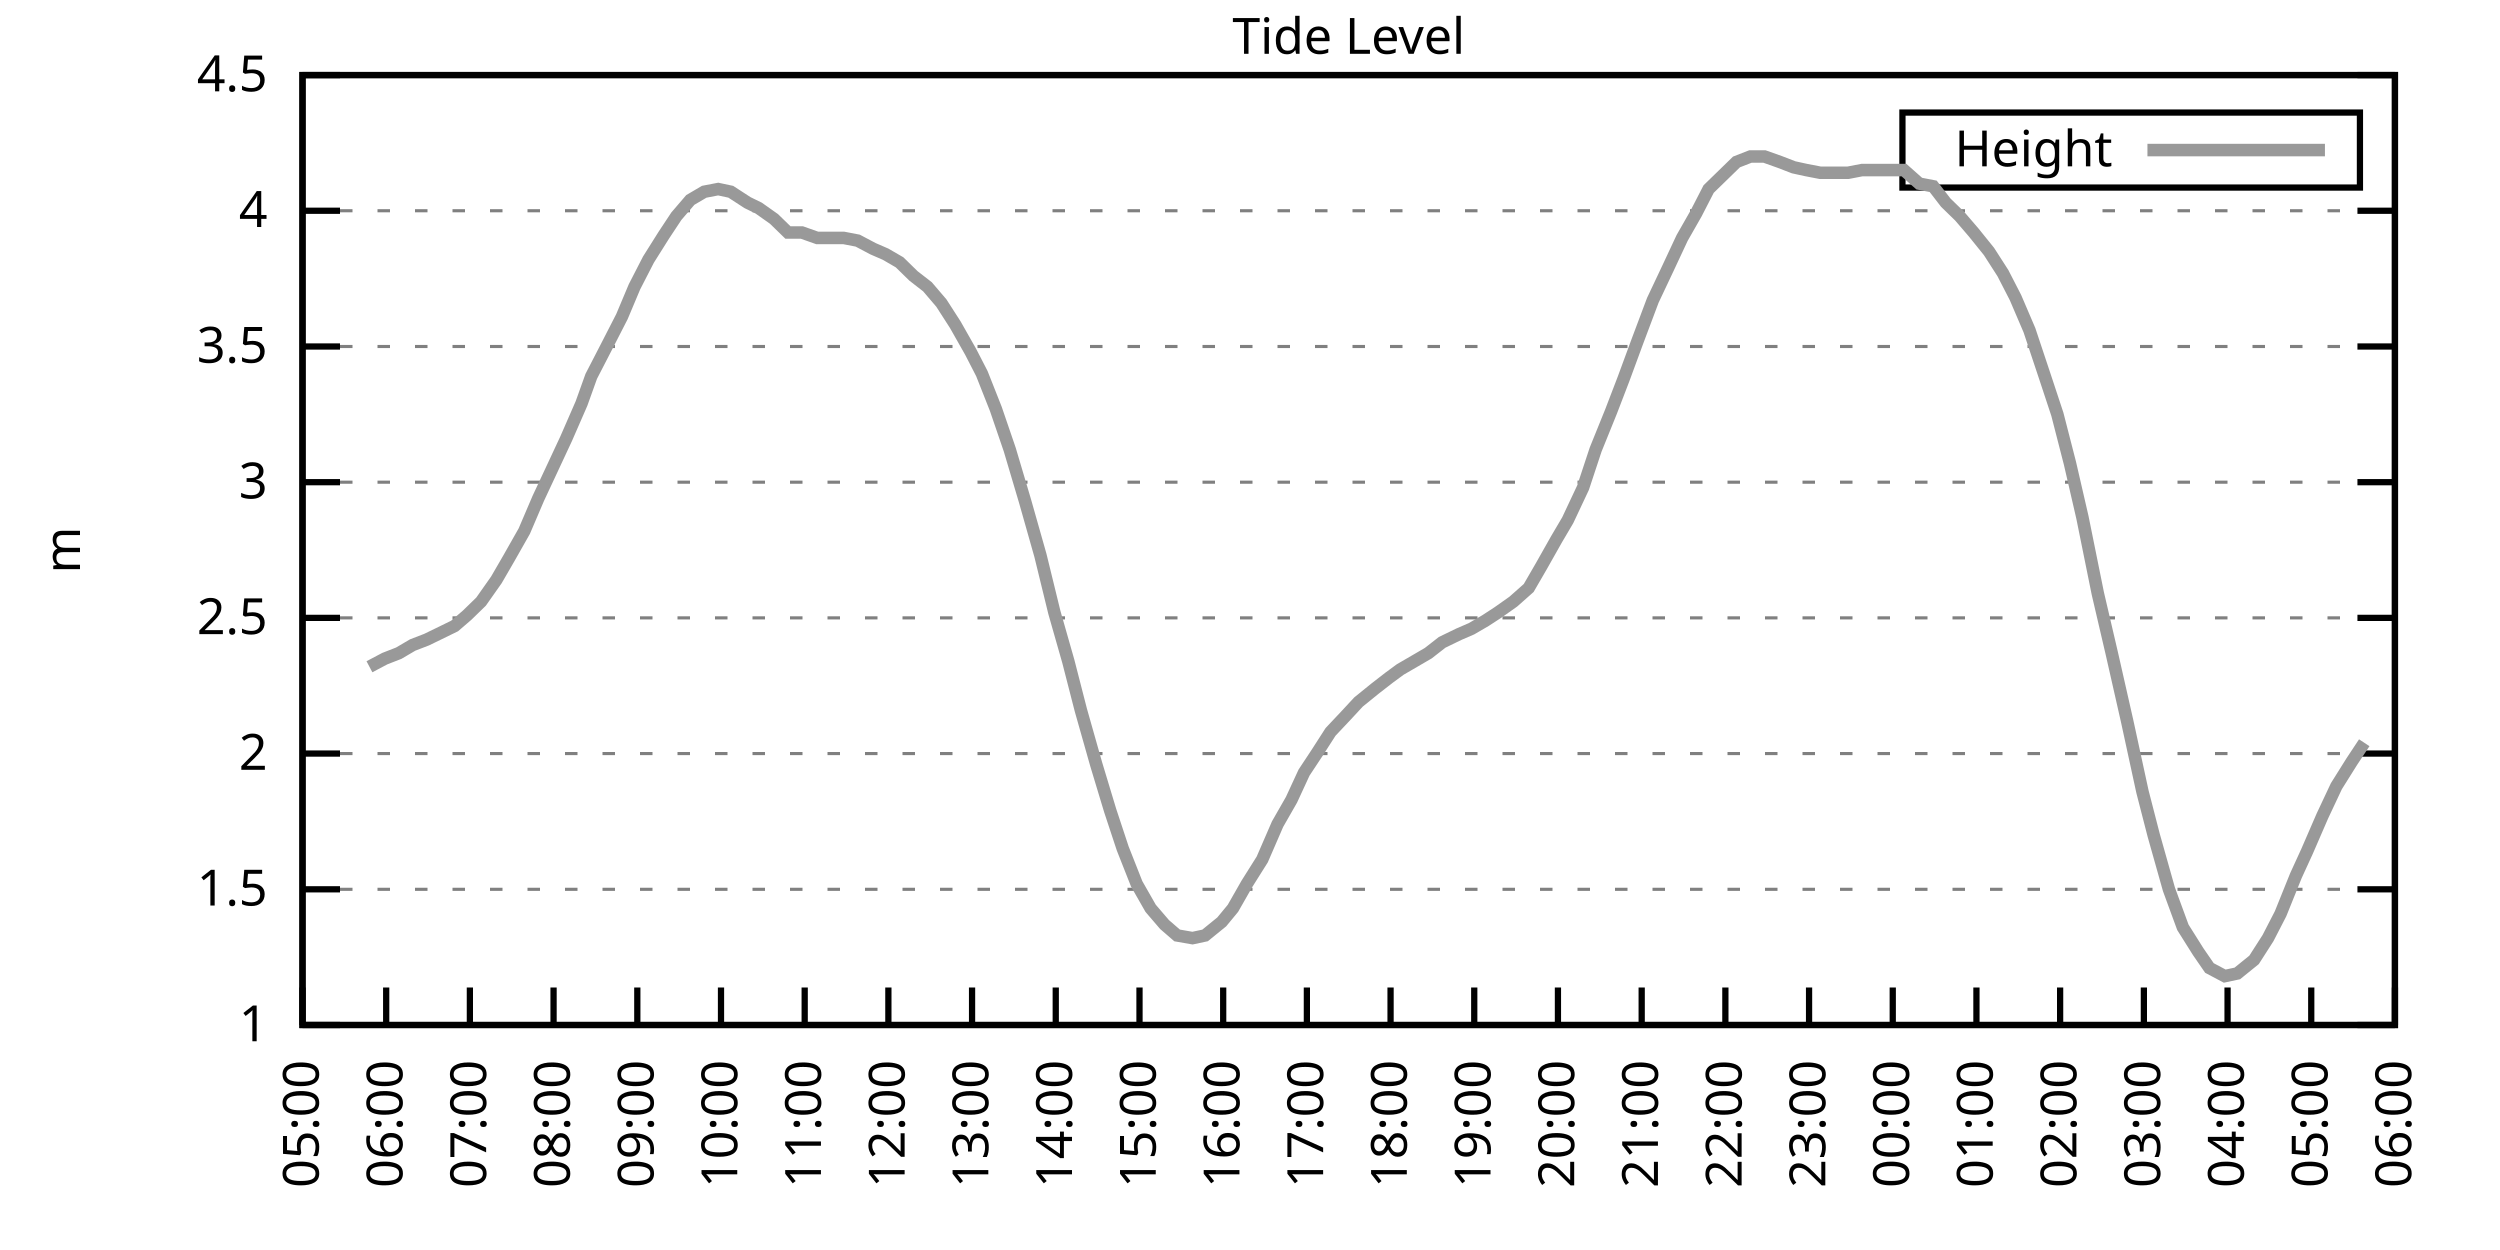
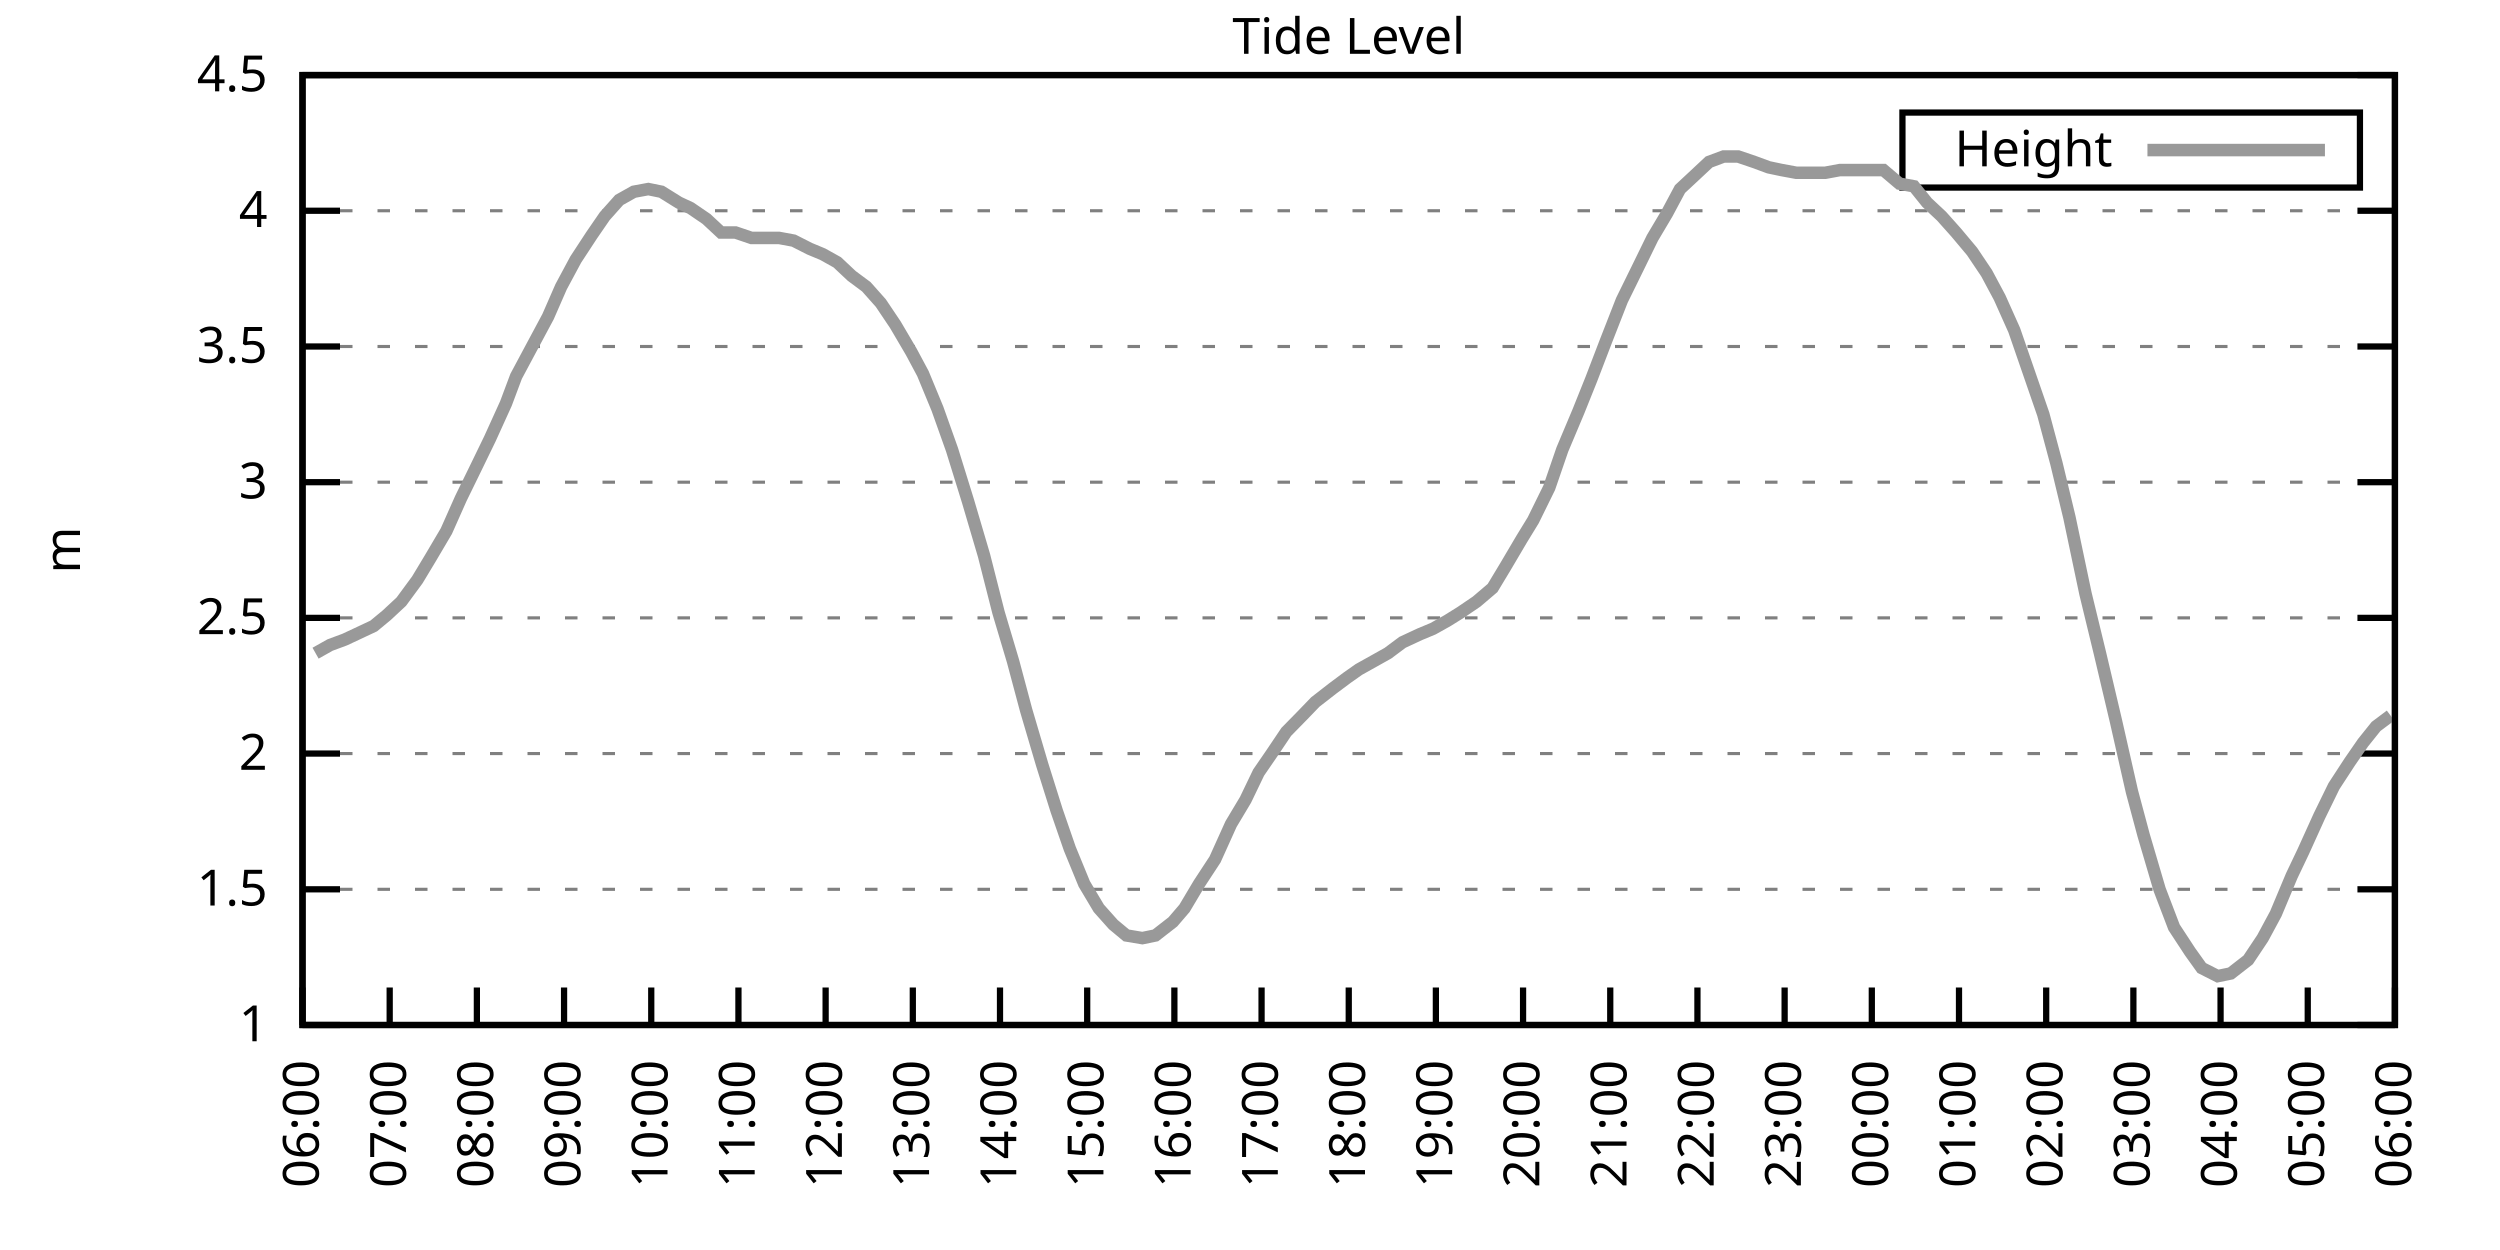
<svg xmlns="http://www.w3.org/2000/svg" xmlns:xlink="http://www.w3.org/1999/xlink" width="400" height="200" viewBox="0 0 400 200">
  <g id="gnuplot_canvas">
    <rect x="0" y="0" width="400" height="200" fill="none" />
    <defs>
      <circle id="gpDot" r="0.5" stroke-width="0.5" stroke="currentColor" />
      <path id="gpPt0" stroke-width="0.333" stroke="currentColor" d="M-1,0 h2 M0,-1 v2" />
      <path id="gpPt1" stroke-width="0.333" stroke="currentColor" d="M-1,-1 L1,1 M1,-1 L-1,1" />
      <path id="gpPt2" stroke-width="0.333" stroke="currentColor" d="M-1,0 L1,0 M0,-1 L0,1 M-1,-1 L1,1 M-1,1 L1,-1" />
      <rect id="gpPt3" stroke-width="0.333" stroke="currentColor" x="-1" y="-1" width="2" height="2" />
      <rect id="gpPt4" stroke-width="0.333" stroke="currentColor" fill="currentColor" x="-1" y="-1" width="2" height="2" />
      <circle id="gpPt5" stroke-width="0.333" stroke="currentColor" cx="0" cy="0" r="1" />
      <use xlink:href="#gpPt5" id="gpPt6" fill="currentColor" stroke="none" />
      <path id="gpPt7" stroke-width="0.333" stroke="currentColor" d="M0,-1.33 L-1.33,0.67 L1.33,0.67 z" />
      <use xlink:href="#gpPt7" id="gpPt8" fill="currentColor" stroke="none" />
      <use xlink:href="#gpPt7" id="gpPt9" stroke="currentColor" transform="rotate(180)" />
      <use xlink:href="#gpPt9" id="gpPt10" fill="currentColor" stroke="none" />
      <use xlink:href="#gpPt3" id="gpPt11" stroke="currentColor" transform="rotate(45)" />
      <use xlink:href="#gpPt11" id="gpPt12" fill="currentColor" stroke="none" />
      <path id="gpPt13" stroke-width="0.333" stroke="currentColor" d="M0,1.330 L1.265,0.411 L0.782,-1.067 L-0.782,-1.076 L-1.265,0.411 z" />
      <use xlink:href="#gpPt13" id="gpPt14" fill="currentColor" stroke="none" />
      <filter id="textbox" filterUnits="objectBoundingBox" x="0" y="0" height="1" width="1">
        <feFlood flood-color="white" flood-opacity="1" result="bgnd" />
        <feComposite in="SourceGraphic" in2="bgnd" operator="atop" />
      </filter>
      <filter id="greybox" filterUnits="objectBoundingBox" x="0" y="0" height="1" width="1">
        <feFlood flood-color="lightgrey" flood-opacity="1" result="grey" />
        <feComposite in="SourceGraphic" in2="grey" operator="atop" />
      </filter>
    </defs>
    <g fill="none" color="white" stroke="currentColor" stroke-width="1.00" stroke-linecap="butt" stroke-linejoin="miter">
</g>
    <g fill="none" color="black" stroke="currentColor" stroke-width="1.00" stroke-linecap="butt" stroke-linejoin="miter">
      <g stroke="none" shape-rendering="crispEdges">
        <polygon fill="rgb(255, 255, 255)" points="48.40,164.00 383.18,164.00 383.18,12.02 48.40,12.02 " />
      </g>
    </g>
    <g fill="none" color="black" stroke="currentColor" stroke-width="1.00" stroke-linecap="butt" stroke-linejoin="miter">
</g>
    <g fill="none" color="black" stroke="black" stroke-width="0.50" stroke-linecap="butt" stroke-linejoin="miter">
</g>
    <g fill="none" color="gray" stroke="currentColor" stroke-width="0.50" stroke-linecap="butt" stroke-linejoin="miter">
      <path stroke="gray" stroke-dasharray="2,4" class="gridline" d="M48.40,164.00 L383.19,164.00  " />
    </g>
    <g fill="none" color="gray" stroke="gray" stroke-width="1.00" stroke-linecap="butt" stroke-linejoin="miter">
</g>
    <g fill="none" color="black" stroke="currentColor" stroke-width="1.00" stroke-linecap="butt" stroke-linejoin="miter">
      <path stroke="black" d="M48.40,164.00 L54.40,164.00 M383.19,164.00 L377.19,164.00  " />
      <g transform="translate(42.80,166.60)" stroke="none" fill="black" font-family="Sans" font-size="8.00" text-anchor="end">
        <text>
          <tspan font-family="Sans"> 1</tspan>
        </text>
      </g>
    </g>
    <g fill="none" color="black" stroke="currentColor" stroke-width="1.00" stroke-linecap="butt" stroke-linejoin="miter">
</g>
    <g fill="none" color="black" stroke="black" stroke-width="0.50" stroke-linecap="butt" stroke-linejoin="miter">
</g>
    <g fill="none" color="gray" stroke="currentColor" stroke-width="0.50" stroke-linecap="butt" stroke-linejoin="miter">
      <path stroke="gray" stroke-dasharray="2,4" class="gridline" d="M48.40,142.29 L383.19,142.29  " />
    </g>
    <g fill="none" color="gray" stroke="gray" stroke-width="1.00" stroke-linecap="butt" stroke-linejoin="miter">
</g>
    <g fill="none" color="black" stroke="currentColor" stroke-width="1.00" stroke-linecap="butt" stroke-linejoin="miter">
      <path stroke="black" d="M48.40,142.29 L54.40,142.29 M383.19,142.29 L377.19,142.29  " />
      <g transform="translate(42.80,144.89)" stroke="none" fill="black" font-family="Sans" font-size="8.00" text-anchor="end">
        <text>
          <tspan font-family="Sans"> 1.5</tspan>
        </text>
      </g>
    </g>
    <g fill="none" color="black" stroke="currentColor" stroke-width="1.00" stroke-linecap="butt" stroke-linejoin="miter">
</g>
    <g fill="none" color="black" stroke="black" stroke-width="0.50" stroke-linecap="butt" stroke-linejoin="miter">
</g>
    <g fill="none" color="gray" stroke="currentColor" stroke-width="0.50" stroke-linecap="butt" stroke-linejoin="miter">
      <path stroke="gray" stroke-dasharray="2,4" class="gridline" d="M48.40,120.57 L383.19,120.57  " />
    </g>
    <g fill="none" color="gray" stroke="gray" stroke-width="1.00" stroke-linecap="butt" stroke-linejoin="miter">
</g>
    <g fill="none" color="black" stroke="currentColor" stroke-width="1.00" stroke-linecap="butt" stroke-linejoin="miter">
      <path stroke="black" d="M48.40,120.57 L54.40,120.57 M383.19,120.57 L377.19,120.57  " />
      <g transform="translate(42.80,123.17)" stroke="none" fill="black" font-family="Sans" font-size="8.00" text-anchor="end">
        <text>
          <tspan font-family="Sans"> 2</tspan>
        </text>
      </g>
    </g>
    <g fill="none" color="black" stroke="currentColor" stroke-width="1.00" stroke-linecap="butt" stroke-linejoin="miter">
</g>
    <g fill="none" color="black" stroke="black" stroke-width="0.50" stroke-linecap="butt" stroke-linejoin="miter">
</g>
    <g fill="none" color="gray" stroke="currentColor" stroke-width="0.50" stroke-linecap="butt" stroke-linejoin="miter">
      <path stroke="gray" stroke-dasharray="2,4" class="gridline" d="M48.40,98.86 L383.19,98.86  " />
    </g>
    <g fill="none" color="gray" stroke="gray" stroke-width="1.00" stroke-linecap="butt" stroke-linejoin="miter">
</g>
    <g fill="none" color="black" stroke="currentColor" stroke-width="1.00" stroke-linecap="butt" stroke-linejoin="miter">
      <path stroke="black" d="M48.40,98.86 L54.40,98.86 M383.19,98.86 L377.19,98.86  " />
      <g transform="translate(42.80,101.46)" stroke="none" fill="black" font-family="Sans" font-size="8.00" text-anchor="end">
        <text>
          <tspan font-family="Sans"> 2.5</tspan>
        </text>
      </g>
    </g>
    <g fill="none" color="black" stroke="currentColor" stroke-width="1.00" stroke-linecap="butt" stroke-linejoin="miter">
</g>
    <g fill="none" color="black" stroke="black" stroke-width="0.50" stroke-linecap="butt" stroke-linejoin="miter">
</g>
    <g fill="none" color="gray" stroke="currentColor" stroke-width="0.50" stroke-linecap="butt" stroke-linejoin="miter">
      <path stroke="gray" stroke-dasharray="2,4" class="gridline" d="M48.40,77.15 L383.19,77.15  " />
    </g>
    <g fill="none" color="gray" stroke="gray" stroke-width="1.00" stroke-linecap="butt" stroke-linejoin="miter">
</g>
    <g fill="none" color="black" stroke="currentColor" stroke-width="1.00" stroke-linecap="butt" stroke-linejoin="miter">
      <path stroke="black" d="M48.40,77.15 L54.40,77.15 M383.19,77.15 L377.19,77.15  " />
      <g transform="translate(42.80,79.75)" stroke="none" fill="black" font-family="Sans" font-size="8.00" text-anchor="end">
        <text>
          <tspan font-family="Sans"> 3</tspan>
        </text>
      </g>
    </g>
    <g fill="none" color="black" stroke="currentColor" stroke-width="1.00" stroke-linecap="butt" stroke-linejoin="miter">
</g>
    <g fill="none" color="black" stroke="black" stroke-width="0.50" stroke-linecap="butt" stroke-linejoin="miter">
</g>
    <g fill="none" color="gray" stroke="currentColor" stroke-width="0.50" stroke-linecap="butt" stroke-linejoin="miter">
      <path stroke="gray" stroke-dasharray="2,4" class="gridline" d="M48.40,55.44 L383.19,55.44  " />
    </g>
    <g fill="none" color="gray" stroke="gray" stroke-width="1.00" stroke-linecap="butt" stroke-linejoin="miter">
</g>
    <g fill="none" color="black" stroke="currentColor" stroke-width="1.00" stroke-linecap="butt" stroke-linejoin="miter">
      <path stroke="black" d="M48.40,55.44 L54.40,55.44 M383.19,55.44 L377.19,55.44  " />
      <g transform="translate(42.80,58.04)" stroke="none" fill="black" font-family="Sans" font-size="8.00" text-anchor="end">
        <text>
          <tspan font-family="Sans"> 3.5</tspan>
        </text>
      </g>
    </g>
    <g fill="none" color="black" stroke="currentColor" stroke-width="1.00" stroke-linecap="butt" stroke-linejoin="miter">
</g>
    <g fill="none" color="black" stroke="black" stroke-width="0.50" stroke-linecap="butt" stroke-linejoin="miter">
</g>
    <g fill="none" color="gray" stroke="currentColor" stroke-width="0.50" stroke-linecap="butt" stroke-linejoin="miter">
      <path stroke="gray" stroke-dasharray="2,4" class="gridline" d="M48.40,33.72 L383.19,33.72  " />
    </g>
    <g fill="none" color="gray" stroke="gray" stroke-width="1.00" stroke-linecap="butt" stroke-linejoin="miter">
</g>
    <g fill="none" color="black" stroke="currentColor" stroke-width="1.00" stroke-linecap="butt" stroke-linejoin="miter">
      <path stroke="black" d="M48.40,33.72 L54.40,33.72 M383.19,33.72 L377.19,33.72  " />
      <g transform="translate(42.80,36.32)" stroke="none" fill="black" font-family="Sans" font-size="8.00" text-anchor="end">
        <text>
          <tspan font-family="Sans"> 4</tspan>
        </text>
      </g>
    </g>
    <g fill="none" color="black" stroke="currentColor" stroke-width="1.00" stroke-linecap="butt" stroke-linejoin="miter">
</g>
    <g fill="none" color="black" stroke="black" stroke-width="0.50" stroke-linecap="butt" stroke-linejoin="miter">
</g>
    <g fill="none" color="gray" stroke="currentColor" stroke-width="0.50" stroke-linecap="butt" stroke-linejoin="miter">
      <path stroke="gray" stroke-dasharray="2,4" class="gridline" d="M48.40,12.01 L383.19,12.01  " />
    </g>
    <g fill="none" color="gray" stroke="gray" stroke-width="1.00" stroke-linecap="butt" stroke-linejoin="miter">
</g>
    <g fill="none" color="black" stroke="currentColor" stroke-width="1.00" stroke-linecap="butt" stroke-linejoin="miter">
      <path stroke="black" d="M48.40,12.01 L54.40,12.01 M383.19,12.01 L377.19,12.01  " />
      <g transform="translate(42.80,14.61)" stroke="none" fill="black" font-family="Sans" font-size="8.00" text-anchor="end">
        <text>
          <tspan font-family="Sans"> 4.5</tspan>
        </text>
      </g>
    </g>
    <g fill="none" color="black" stroke="currentColor" stroke-width="1.00" stroke-linecap="butt" stroke-linejoin="miter">
      <path stroke="black" d="M48.40,164.00 L48.40,158.00  " />
      <g transform="translate(51.00,169.60) rotate(270.00)" stroke="none" fill="black" font-family="Sans" font-size="8.00" text-anchor="end">
        <text>
-           <tspan font-family="Sans">05:00</tspan>
-         </text>
-       </g>
-     </g>
-     <g fill="none" color="black" stroke="currentColor" stroke-width="1.00" stroke-linecap="butt" stroke-linejoin="miter">
-       <path stroke="black" d="M61.79,164.00 L61.79,158.00  " />
-       <g transform="translate(64.39,169.60) rotate(270.00)" stroke="none" fill="black" font-family="Sans" font-size="8.00" text-anchor="end">
-         <text>
          <tspan font-family="Sans">06:00</tspan>
        </text>
      </g>
    </g>
    <g fill="none" color="black" stroke="currentColor" stroke-width="1.00" stroke-linecap="butt" stroke-linejoin="miter">
-       <path stroke="black" d="M75.18,164.00 L75.18,158.00  " />
-       <g transform="translate(77.78,169.60) rotate(270.00)" stroke="none" fill="black" font-family="Sans" font-size="8.00" text-anchor="end">
+       <path stroke="black" d="M62.35,164.00 L62.35,158.00  " />
+       <g transform="translate(64.95,169.60) rotate(270.00)" stroke="none" fill="black" font-family="Sans" font-size="8.00" text-anchor="end">
        <text>
          <tspan font-family="Sans">07:00</tspan>
        </text>
      </g>
    </g>
    <g fill="none" color="black" stroke="currentColor" stroke-width="1.00" stroke-linecap="butt" stroke-linejoin="miter">
-       <path stroke="black" d="M88.57,164.00 L88.57,158.00  " />
-       <g transform="translate(91.17,169.60) rotate(270.00)" stroke="none" fill="black" font-family="Sans" font-size="8.00" text-anchor="end">
+       <path stroke="black" d="M76.30,164.00 L76.30,158.00  " />
+       <g transform="translate(78.90,169.60) rotate(270.00)" stroke="none" fill="black" font-family="Sans" font-size="8.00" text-anchor="end">
        <text>
          <tspan font-family="Sans">08:00</tspan>
        </text>
      </g>
    </g>
    <g fill="none" color="black" stroke="currentColor" stroke-width="1.00" stroke-linecap="butt" stroke-linejoin="miter">
-       <path stroke="black" d="M101.97,164.00 L101.97,158.00  " />
-       <g transform="translate(104.57,169.60) rotate(270.00)" stroke="none" fill="black" font-family="Sans" font-size="8.00" text-anchor="end">
+       <path stroke="black" d="M90.25,164.00 L90.25,158.00  " />
+       <g transform="translate(92.85,169.60) rotate(270.00)" stroke="none" fill="black" font-family="Sans" font-size="8.00" text-anchor="end">
        <text>
          <tspan font-family="Sans">09:00</tspan>
        </text>
      </g>
    </g>
    <g fill="none" color="black" stroke="currentColor" stroke-width="1.00" stroke-linecap="butt" stroke-linejoin="miter">
-       <path stroke="black" d="M115.36,164.00 L115.36,158.00  " />
-       <g transform="translate(117.96,169.60) rotate(270.00)" stroke="none" fill="black" font-family="Sans" font-size="8.00" text-anchor="end">
+       <path stroke="black" d="M104.20,164.00 L104.20,158.00  " />
+       <g transform="translate(106.80,169.60) rotate(270.00)" stroke="none" fill="black" font-family="Sans" font-size="8.00" text-anchor="end">
        <text>
          <tspan font-family="Sans">10:00</tspan>
        </text>
      </g>
    </g>
    <g fill="none" color="black" stroke="currentColor" stroke-width="1.00" stroke-linecap="butt" stroke-linejoin="miter">
-       <path stroke="black" d="M128.75,164.00 L128.75,158.00  " />
-       <g transform="translate(131.35,169.60) rotate(270.00)" stroke="none" fill="black" font-family="Sans" font-size="8.00" text-anchor="end">
+       <path stroke="black" d="M118.15,164.00 L118.15,158.00  " />
+       <g transform="translate(120.75,169.60) rotate(270.00)" stroke="none" fill="black" font-family="Sans" font-size="8.00" text-anchor="end">
        <text>
          <tspan font-family="Sans">11:00</tspan>
        </text>
      </g>
    </g>
    <g fill="none" color="black" stroke="currentColor" stroke-width="1.00" stroke-linecap="butt" stroke-linejoin="miter">
-       <path stroke="black" d="M142.14,164.00 L142.14,158.00  " />
-       <g transform="translate(144.74,169.60) rotate(270.00)" stroke="none" fill="black" font-family="Sans" font-size="8.00" text-anchor="end">
+       <path stroke="black" d="M132.10,164.00 L132.10,158.00  " />
+       <g transform="translate(134.70,169.60) rotate(270.00)" stroke="none" fill="black" font-family="Sans" font-size="8.00" text-anchor="end">
        <text>
          <tspan font-family="Sans">12:00</tspan>
        </text>
      </g>
    </g>
    <g fill="none" color="black" stroke="currentColor" stroke-width="1.00" stroke-linecap="butt" stroke-linejoin="miter">
-       <path stroke="black" d="M155.53,164.00 L155.53,158.00  " />
-       <g transform="translate(158.13,169.60) rotate(270.00)" stroke="none" fill="black" font-family="Sans" font-size="8.00" text-anchor="end">
+       <path stroke="black" d="M146.05,164.00 L146.05,158.00  " />
+       <g transform="translate(148.65,169.60) rotate(270.00)" stroke="none" fill="black" font-family="Sans" font-size="8.00" text-anchor="end">
        <text>
          <tspan font-family="Sans">13:00</tspan>
        </text>
      </g>
    </g>
    <g fill="none" color="black" stroke="currentColor" stroke-width="1.00" stroke-linecap="butt" stroke-linejoin="miter">
-       <path stroke="black" d="M168.92,164.00 L168.92,158.00  " />
-       <g transform="translate(171.52,169.60) rotate(270.00)" stroke="none" fill="black" font-family="Sans" font-size="8.00" text-anchor="end">
+       <path stroke="black" d="M160.00,164.00 L160.00,158.00  " />
+       <g transform="translate(162.60,169.60) rotate(270.00)" stroke="none" fill="black" font-family="Sans" font-size="8.00" text-anchor="end">
        <text>
          <tspan font-family="Sans">14:00</tspan>
        </text>
      </g>
    </g>
    <g fill="none" color="black" stroke="currentColor" stroke-width="1.00" stroke-linecap="butt" stroke-linejoin="miter">
-       <path stroke="black" d="M182.32,164.00 L182.32,158.00  " />
-       <g transform="translate(184.92,169.60) rotate(270.00)" stroke="none" fill="black" font-family="Sans" font-size="8.00" text-anchor="end">
+       <path stroke="black" d="M173.95,164.00 L173.95,158.00  " />
+       <g transform="translate(176.55,169.60) rotate(270.00)" stroke="none" fill="black" font-family="Sans" font-size="8.00" text-anchor="end">
        <text>
          <tspan font-family="Sans">15:00</tspan>
        </text>
      </g>
    </g>
    <g fill="none" color="black" stroke="currentColor" stroke-width="1.00" stroke-linecap="butt" stroke-linejoin="miter">
-       <path stroke="black" d="M195.71,164.00 L195.71,158.00  " />
-       <g transform="translate(198.31,169.60) rotate(270.00)" stroke="none" fill="black" font-family="Sans" font-size="8.00" text-anchor="end">
+       <path stroke="black" d="M187.90,164.00 L187.90,158.00  " />
+       <g transform="translate(190.50,169.60) rotate(270.00)" stroke="none" fill="black" font-family="Sans" font-size="8.00" text-anchor="end">
        <text>
          <tspan font-family="Sans">16:00</tspan>
        </text>
      </g>
    </g>
    <g fill="none" color="black" stroke="currentColor" stroke-width="1.00" stroke-linecap="butt" stroke-linejoin="miter">
-       <path stroke="black" d="M209.10,164.00 L209.10,158.00  " />
-       <g transform="translate(211.70,169.60) rotate(270.00)" stroke="none" fill="black" font-family="Sans" font-size="8.00" text-anchor="end">
+       <path stroke="black" d="M201.85,164.00 L201.85,158.00  " />
+       <g transform="translate(204.45,169.60) rotate(270.00)" stroke="none" fill="black" font-family="Sans" font-size="8.00" text-anchor="end">
        <text>
          <tspan font-family="Sans">17:00</tspan>
        </text>
      </g>
    </g>
    <g fill="none" color="black" stroke="currentColor" stroke-width="1.00" stroke-linecap="butt" stroke-linejoin="miter">
-       <path stroke="black" d="M222.49,164.00 L222.49,158.00  " />
-       <g transform="translate(225.09,169.60) rotate(270.00)" stroke="none" fill="black" font-family="Sans" font-size="8.00" text-anchor="end">
+       <path stroke="black" d="M215.80,164.00 L215.80,158.00  " />
+       <g transform="translate(218.40,169.60) rotate(270.00)" stroke="none" fill="black" font-family="Sans" font-size="8.00" text-anchor="end">
        <text>
          <tspan font-family="Sans">18:00</tspan>
        </text>
      </g>
    </g>
    <g fill="none" color="black" stroke="currentColor" stroke-width="1.00" stroke-linecap="butt" stroke-linejoin="miter">
-       <path stroke="black" d="M235.88,164.00 L235.88,158.00  " />
-       <g transform="translate(238.48,169.60) rotate(270.00)" stroke="none" fill="black" font-family="Sans" font-size="8.00" text-anchor="end">
+       <path stroke="black" d="M229.74,164.00 L229.74,158.00  " />
+       <g transform="translate(232.34,169.60) rotate(270.00)" stroke="none" fill="black" font-family="Sans" font-size="8.00" text-anchor="end">
        <text>
          <tspan font-family="Sans">19:00</tspan>
        </text>
      </g>
    </g>
    <g fill="none" color="black" stroke="currentColor" stroke-width="1.00" stroke-linecap="butt" stroke-linejoin="miter">
-       <path stroke="black" d="M249.27,164.00 L249.27,158.00  " />
-       <g transform="translate(251.87,169.60) rotate(270.00)" stroke="none" fill="black" font-family="Sans" font-size="8.00" text-anchor="end">
+       <path stroke="black" d="M243.69,164.00 L243.69,158.00  " />
+       <g transform="translate(246.29,169.60) rotate(270.00)" stroke="none" fill="black" font-family="Sans" font-size="8.00" text-anchor="end">
        <text>
          <tspan font-family="Sans">20:00</tspan>
        </text>
      </g>
    </g>
    <g fill="none" color="black" stroke="currentColor" stroke-width="1.00" stroke-linecap="butt" stroke-linejoin="miter">
-       <path stroke="black" d="M262.67,164.00 L262.67,158.00  " />
-       <g transform="translate(265.27,169.60) rotate(270.00)" stroke="none" fill="black" font-family="Sans" font-size="8.00" text-anchor="end">
+       <path stroke="black" d="M257.64,164.00 L257.64,158.00  " />
+       <g transform="translate(260.24,169.60) rotate(270.00)" stroke="none" fill="black" font-family="Sans" font-size="8.00" text-anchor="end">
        <text>
          <tspan font-family="Sans">21:00</tspan>
        </text>
      </g>
    </g>
    <g fill="none" color="black" stroke="currentColor" stroke-width="1.00" stroke-linecap="butt" stroke-linejoin="miter">
-       <path stroke="black" d="M276.06,164.00 L276.06,158.00  " />
-       <g transform="translate(278.66,169.60) rotate(270.00)" stroke="none" fill="black" font-family="Sans" font-size="8.00" text-anchor="end">
+       <path stroke="black" d="M271.59,164.00 L271.59,158.00  " />
+       <g transform="translate(274.19,169.60) rotate(270.00)" stroke="none" fill="black" font-family="Sans" font-size="8.00" text-anchor="end">
        <text>
          <tspan font-family="Sans">22:00</tspan>
        </text>
      </g>
    </g>
    <g fill="none" color="black" stroke="currentColor" stroke-width="1.00" stroke-linecap="butt" stroke-linejoin="miter">
-       <path stroke="black" d="M289.45,164.00 L289.45,158.00  " />
-       <g transform="translate(292.05,169.60) rotate(270.00)" stroke="none" fill="black" font-family="Sans" font-size="8.00" text-anchor="end">
+       <path stroke="black" d="M285.54,164.00 L285.54,158.00  " />
+       <g transform="translate(288.14,169.60) rotate(270.00)" stroke="none" fill="black" font-family="Sans" font-size="8.00" text-anchor="end">
        <text>
          <tspan font-family="Sans">23:00</tspan>
        </text>
      </g>
    </g>
    <g fill="none" color="black" stroke="currentColor" stroke-width="1.00" stroke-linecap="butt" stroke-linejoin="miter">
-       <path stroke="black" d="M302.84,164.00 L302.84,158.00  " />
-       <g transform="translate(305.44,169.60) rotate(270.00)" stroke="none" fill="black" font-family="Sans" font-size="8.00" text-anchor="end">
+       <path stroke="black" d="M299.49,164.00 L299.49,158.00  " />
+       <g transform="translate(302.09,169.60) rotate(270.00)" stroke="none" fill="black" font-family="Sans" font-size="8.00" text-anchor="end">
        <text>
          <tspan font-family="Sans">00:00</tspan>
        </text>
      </g>
    </g>
    <g fill="none" color="black" stroke="currentColor" stroke-width="1.00" stroke-linecap="butt" stroke-linejoin="miter">
-       <path stroke="black" d="M316.23,164.00 L316.23,158.00  " />
-       <g transform="translate(318.83,169.60) rotate(270.00)" stroke="none" fill="black" font-family="Sans" font-size="8.00" text-anchor="end">
+       <path stroke="black" d="M313.44,164.00 L313.44,158.00  " />
+       <g transform="translate(316.04,169.60) rotate(270.00)" stroke="none" fill="black" font-family="Sans" font-size="8.00" text-anchor="end">
        <text>
          <tspan font-family="Sans">01:00</tspan>
        </text>
      </g>
    </g>
    <g fill="none" color="black" stroke="currentColor" stroke-width="1.00" stroke-linecap="butt" stroke-linejoin="miter">
-       <path stroke="black" d="M329.62,164.00 L329.62,158.00  " />
-       <g transform="translate(332.22,169.60) rotate(270.00)" stroke="none" fill="black" font-family="Sans" font-size="8.00" text-anchor="end">
+       <path stroke="black" d="M327.39,164.00 L327.39,158.00  " />
+       <g transform="translate(329.99,169.60) rotate(270.00)" stroke="none" fill="black" font-family="Sans" font-size="8.00" text-anchor="end">
        <text>
          <tspan font-family="Sans">02:00</tspan>
        </text>
      </g>
    </g>
    <g fill="none" color="black" stroke="currentColor" stroke-width="1.00" stroke-linecap="butt" stroke-linejoin="miter">
-       <path stroke="black" d="M343.02,164.00 L343.02,158.00  " />
-       <g transform="translate(345.62,169.60) rotate(270.00)" stroke="none" fill="black" font-family="Sans" font-size="8.00" text-anchor="end">
+       <path stroke="black" d="M341.34,164.00 L341.34,158.00  " />
+       <g transform="translate(343.94,169.60) rotate(270.00)" stroke="none" fill="black" font-family="Sans" font-size="8.00" text-anchor="end">
        <text>
          <tspan font-family="Sans">03:00</tspan>
        </text>
      </g>
    </g>
    <g fill="none" color="black" stroke="currentColor" stroke-width="1.00" stroke-linecap="butt" stroke-linejoin="miter">
-       <path stroke="black" d="M356.41,164.00 L356.41,158.00  " />
-       <g transform="translate(359.01,169.60) rotate(270.00)" stroke="none" fill="black" font-family="Sans" font-size="8.00" text-anchor="end">
+       <path stroke="black" d="M355.29,164.00 L355.29,158.00  " />
+       <g transform="translate(357.89,169.60) rotate(270.00)" stroke="none" fill="black" font-family="Sans" font-size="8.00" text-anchor="end">
        <text>
          <tspan font-family="Sans">04:00</tspan>
        </text>
      </g>
    </g>
    <g fill="none" color="black" stroke="currentColor" stroke-width="1.00" stroke-linecap="butt" stroke-linejoin="miter">
-       <path stroke="black" d="M369.80,164.00 L369.80,158.00  " />
-       <g transform="translate(372.40,169.60) rotate(270.00)" stroke="none" fill="black" font-family="Sans" font-size="8.00" text-anchor="end">
+       <path stroke="black" d="M369.24,164.00 L369.24,158.00  " />
+       <g transform="translate(371.84,169.60) rotate(270.00)" stroke="none" fill="black" font-family="Sans" font-size="8.00" text-anchor="end">
        <text>
          <tspan font-family="Sans">05:00</tspan>
        </text>
      </g>
    </g>
    <g fill="none" color="black" stroke="currentColor" stroke-width="1.00" stroke-linecap="butt" stroke-linejoin="miter">
      <path stroke="black" d="M383.19,164.00 L383.19,158.00  " />
      <g transform="translate(385.79,169.60) rotate(270.00)" stroke="none" fill="black" font-family="Sans" font-size="8.00" text-anchor="end">
        <text>
          <tspan font-family="Sans">06:00</tspan>
        </text>
      </g>
    </g>
    <g fill="none" color="black" stroke="currentColor" stroke-width="1.00" stroke-linecap="butt" stroke-linejoin="miter">
</g>
    <g fill="none" color="black" stroke="currentColor" stroke-width="1.00" stroke-linecap="butt" stroke-linejoin="miter">
      <path stroke="black" d="M48.40,12.01 L48.40,164.00 L383.19,164.00 L383.19,12.01 L48.40,12.01 Z  " />
    </g>
    <g fill="none" color="black" stroke="currentColor" stroke-width="1.00" stroke-linecap="butt" stroke-linejoin="miter">
</g>
    <g fill="none" color="black" stroke="currentColor" stroke-width="1.00" stroke-linecap="butt" stroke-linejoin="miter">
      <path stroke="black" d="M304.39,30.01 L304.39,18.01 L377.59,18.01 L377.59,30.01 L304.39,30.01 Z  " />
    </g>
    <g id="Tide_level_plot_1">
      <g fill="none" color="white" stroke="black" stroke-width="2.00" stroke-linecap="butt" stroke-linejoin="miter">
</g>
      <g fill="none" color="black" stroke="currentColor" stroke-width="2.00" stroke-linecap="butt" stroke-linejoin="miter">
        <g transform="translate(337.99,26.61)" stroke="none" fill="black" font-family="Sans" font-size="8.00" text-anchor="end">
          <text>
            <tspan font-family="Sans">Height</tspan>
          </text>
        </g>
      </g>
      <g fill="none" color="black" stroke="currentColor" stroke-width="2.00" stroke-linecap="butt" stroke-linejoin="miter">
-         <path stroke="rgb(153, 153, 153)" d="M343.59,24.01 L371.99,24.01 M59.11,106.68 L61.57,105.38 L63.80,104.51 L66.03,103.20 L68.26,102.34 L70.05,101.47   L72.73,100.16 L74.74,98.43 L76.97,96.26 L79.42,92.78 L81.43,89.31 L83.89,84.97 L86.12,79.75 L88.35,74.98   L90.58,70.20 L93.04,64.56 L94.60,60.21 L97.06,55.44 L99.51,50.66 L101.52,45.88 L103.75,41.54 L106.21,37.63   L108.22,34.59 L110.45,31.99 L112.68,30.68 L114.91,30.25 L116.92,30.68 L119.60,32.42 L121.38,33.29 L123.84,35.03   L126.07,37.20 L128.30,37.20 L130.76,38.07 L132.77,38.07 L135.00,38.07 L137.23,38.50 L139.69,39.80 L141.69,40.67   L143.93,41.97 L146.16,44.15 L148.39,45.88 L150.62,48.49 L152.85,51.96 L155.31,56.30 L157.10,59.78 L159.33,65.42   L161.56,71.94 L164.01,80.19 L166.47,88.87 L168.70,97.99 L170.93,105.81 L172.94,113.63 L175.40,122.31 L177.63,129.69   L179.64,135.77 L181.87,141.42 L184.10,145.33 L186.33,147.93 L188.34,149.67 L190.80,150.10 L192.81,149.67 L195.48,147.50   L197.27,145.33 L199.50,141.42 L201.96,137.51 L204.41,131.86 L206.64,127.96 L208.65,123.61 L210.66,120.57 L212.89,117.10   L215.35,114.49 L217.36,112.32 L220.04,110.15 L222.27,108.42 L224.05,107.11 L226.29,105.81 L228.52,104.51 L230.75,102.77   L233.43,101.47 L235.44,100.60 L237.67,99.30 L239.68,97.99 L242.13,96.26 L244.59,94.08 L246.60,90.61 L249.05,86.27   L250.84,83.23 L253.29,78.02 L255.30,71.94 L257.76,65.86 L259.76,60.65 L262.00,54.57 L264.45,48.05 L266.91,42.84   L269.14,38.07 L271.37,34.16 L273.38,30.25 L275.61,28.08 L277.84,25.91 L280.07,25.04 L282.31,25.04 L284.76,25.91   L286.99,26.77 L289.00,27.21 L291.23,27.64 L293.47,27.64 L295.70,27.64 L297.93,27.21 L300.16,27.21 L302.62,27.21   L304.63,27.21 L307.08,29.38 L309.31,29.81 L311.32,32.42 L313.55,34.59 L315.79,37.20 L318.24,40.24 L320.47,43.71   L322.48,47.62 L324.71,52.83 L327.17,60.21 L329.18,66.29 L331.19,74.11 L333.19,82.79 L335.65,94.95 L337.88,104.51   L340.34,115.36 L342.79,126.65 L344.58,133.60 L347.03,142.29 L349.26,148.37 L351.72,152.28 L353.51,154.88 L355.96,156.18   L357.97,155.75 L360.65,153.58 L362.88,150.10 L364.89,146.20 L367.34,140.12 L369.13,136.21 L371.58,130.56 L373.82,125.79   L376.27,121.88 L378.28,118.84  " />
+         <path stroke="rgb(153, 153, 153)" d="M343.59,24.01 L371.99,24.01 M50.49,104.51 L52.82,103.20 L55.14,102.34 L57.00,101.47 L59.79,100.16 L61.88,98.43   L64.21,96.26 L66.77,92.78 L68.86,89.31 L71.42,84.97 L73.74,79.75 L76.07,74.98 L78.39,70.20 L80.95,64.56   L82.58,60.21 L85.13,55.44 L87.69,50.66 L89.78,45.88 L92.11,41.54 L94.67,37.63 L96.76,34.59 L99.08,31.99   L101.41,30.68 L103.73,30.25 L105.83,30.68 L108.62,32.42 L110.48,33.29 L113.03,35.03 L115.36,37.20 L117.68,37.20   L120.24,38.07 L122.33,38.07 L124.66,38.07 L126.98,38.50 L129.54,39.80 L131.63,40.67 L133.96,41.97 L136.28,44.15   L138.61,45.88 L140.93,48.49 L143.26,51.96 L145.81,56.30 L147.67,59.78 L150.00,65.42 L152.32,71.94 L154.88,80.19   L157.44,88.87 L159.76,97.99 L162.09,105.81 L164.18,113.63 L166.74,122.31 L169.06,129.69 L171.16,135.77 L173.48,141.42   L175.81,145.33 L178.13,147.93 L180.22,149.67 L182.78,150.10 L184.87,149.67 L187.66,147.50 L189.52,145.33 L191.85,141.42   L194.41,137.51 L196.96,131.86 L199.29,127.96 L201.38,123.61 L203.47,120.57 L205.80,117.10 L208.36,114.49 L210.45,112.32   L213.24,110.15 L215.56,108.42 L217.42,107.11 L219.75,105.81 L222.07,104.51 L224.40,102.77 L227.19,101.47 L229.28,100.60   L231.60,99.30 L233.70,97.99 L236.25,96.26 L238.81,94.08 L240.90,90.61 L243.46,86.27 L245.32,83.23 L247.88,78.02   L249.97,71.94 L252.53,65.86 L254.62,60.65 L256.95,54.57 L259.50,48.05 L262.06,42.84 L264.39,38.07 L266.71,34.16   L268.80,30.25 L271.13,28.08 L273.45,25.91 L275.78,25.04 L278.10,25.04 L280.66,25.91 L282.99,26.77 L285.08,27.21   L287.40,27.64 L289.73,27.64 L292.05,27.64 L294.38,27.21 L296.70,27.21 L299.26,27.21 L301.35,27.21 L303.91,29.38   L306.23,29.81 L308.33,32.42 L310.65,34.59 L312.98,37.20 L315.53,40.24 L317.86,43.71 L319.95,47.62 L322.28,52.83   L324.83,60.21 L326.93,66.29 L329.02,74.11 L331.11,82.79 L333.67,94.95 L335.99,104.51 L338.55,115.36 L341.11,126.65   L342.97,133.60 L345.53,142.29 L347.85,148.37 L350.41,152.28 L352.27,154.88 L354.83,156.18 L356.92,155.75 L359.71,153.58   L362.03,150.10 L364.13,146.20 L366.68,140.12 L368.54,136.21 L371.10,130.56 L373.43,125.79 L375.98,121.88 L378.08,118.84   L380.17,116.23 L382.49,114.49  " />
      </g>
    </g>
    <g fill="none" color="black" stroke="currentColor" stroke-width="2.00" stroke-linecap="butt" stroke-linejoin="miter">
</g>
    <g fill="none" color="black" stroke="black" stroke-width="1.00" stroke-linecap="butt" stroke-linejoin="miter">
</g>
    <g fill="none" color="black" stroke="currentColor" stroke-width="1.00" stroke-linecap="butt" stroke-linejoin="miter">
      <path stroke="black" d="M48.40,12.01 L48.40,164.00 L383.19,164.00 L383.19,12.01 L48.40,12.01 Z  " />
      <g transform="translate(12.80,88.01) rotate(270.00)" stroke="none" fill="black" font-family="Sans" font-size="8.00" text-anchor="middle">
        <text>
          <tspan font-family="Sans">m</tspan>
        </text>
      </g>
    </g>
    <g fill="none" color="black" stroke="currentColor" stroke-width="1.00" stroke-linecap="butt" stroke-linejoin="miter">
</g>
    <g fill="none" color="black" stroke="currentColor" stroke-width="1.00" stroke-linecap="butt" stroke-linejoin="miter">
      <g transform="translate(215.79,8.61)" stroke="none" fill="black" font-family="Sans" font-size="8.00" text-anchor="middle">
        <text>
          <tspan font-family="Sans">Tide Level</tspan>
        </text>
      </g>
    </g>
    <g fill="none" color="black" stroke="currentColor" stroke-width="1.00" stroke-linecap="butt" stroke-linejoin="miter">
</g>
  </g>
</svg>
